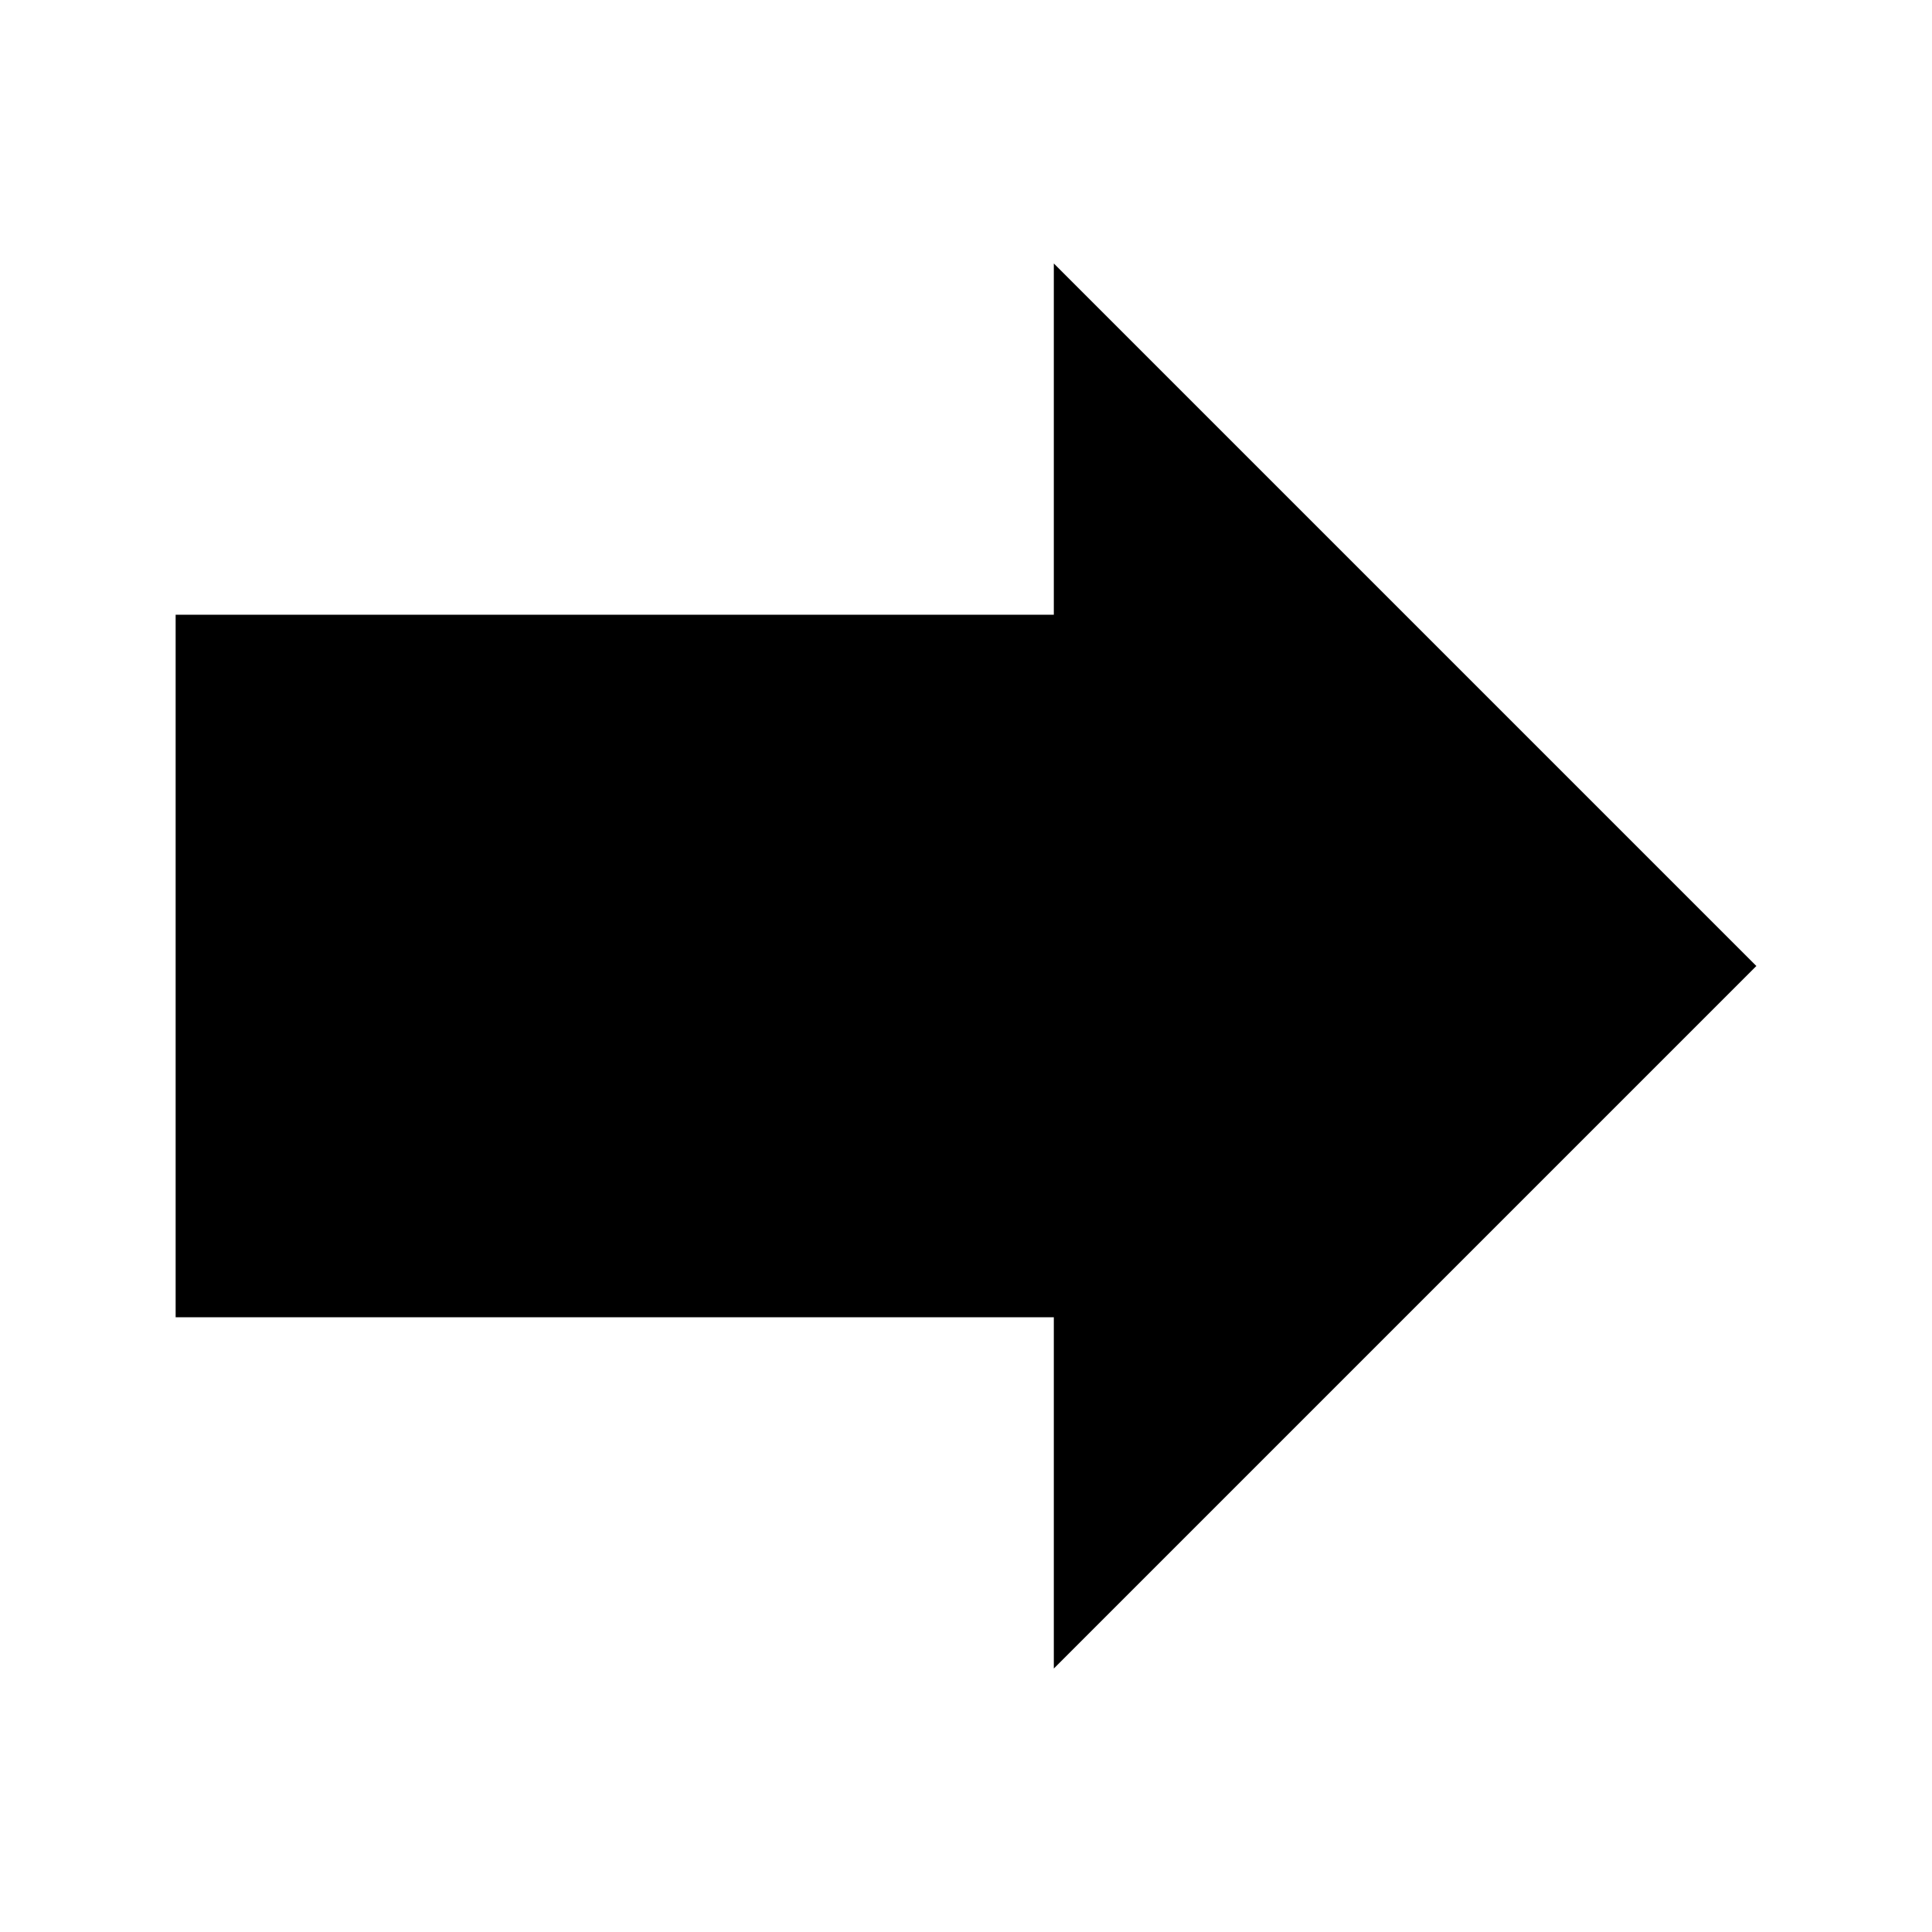
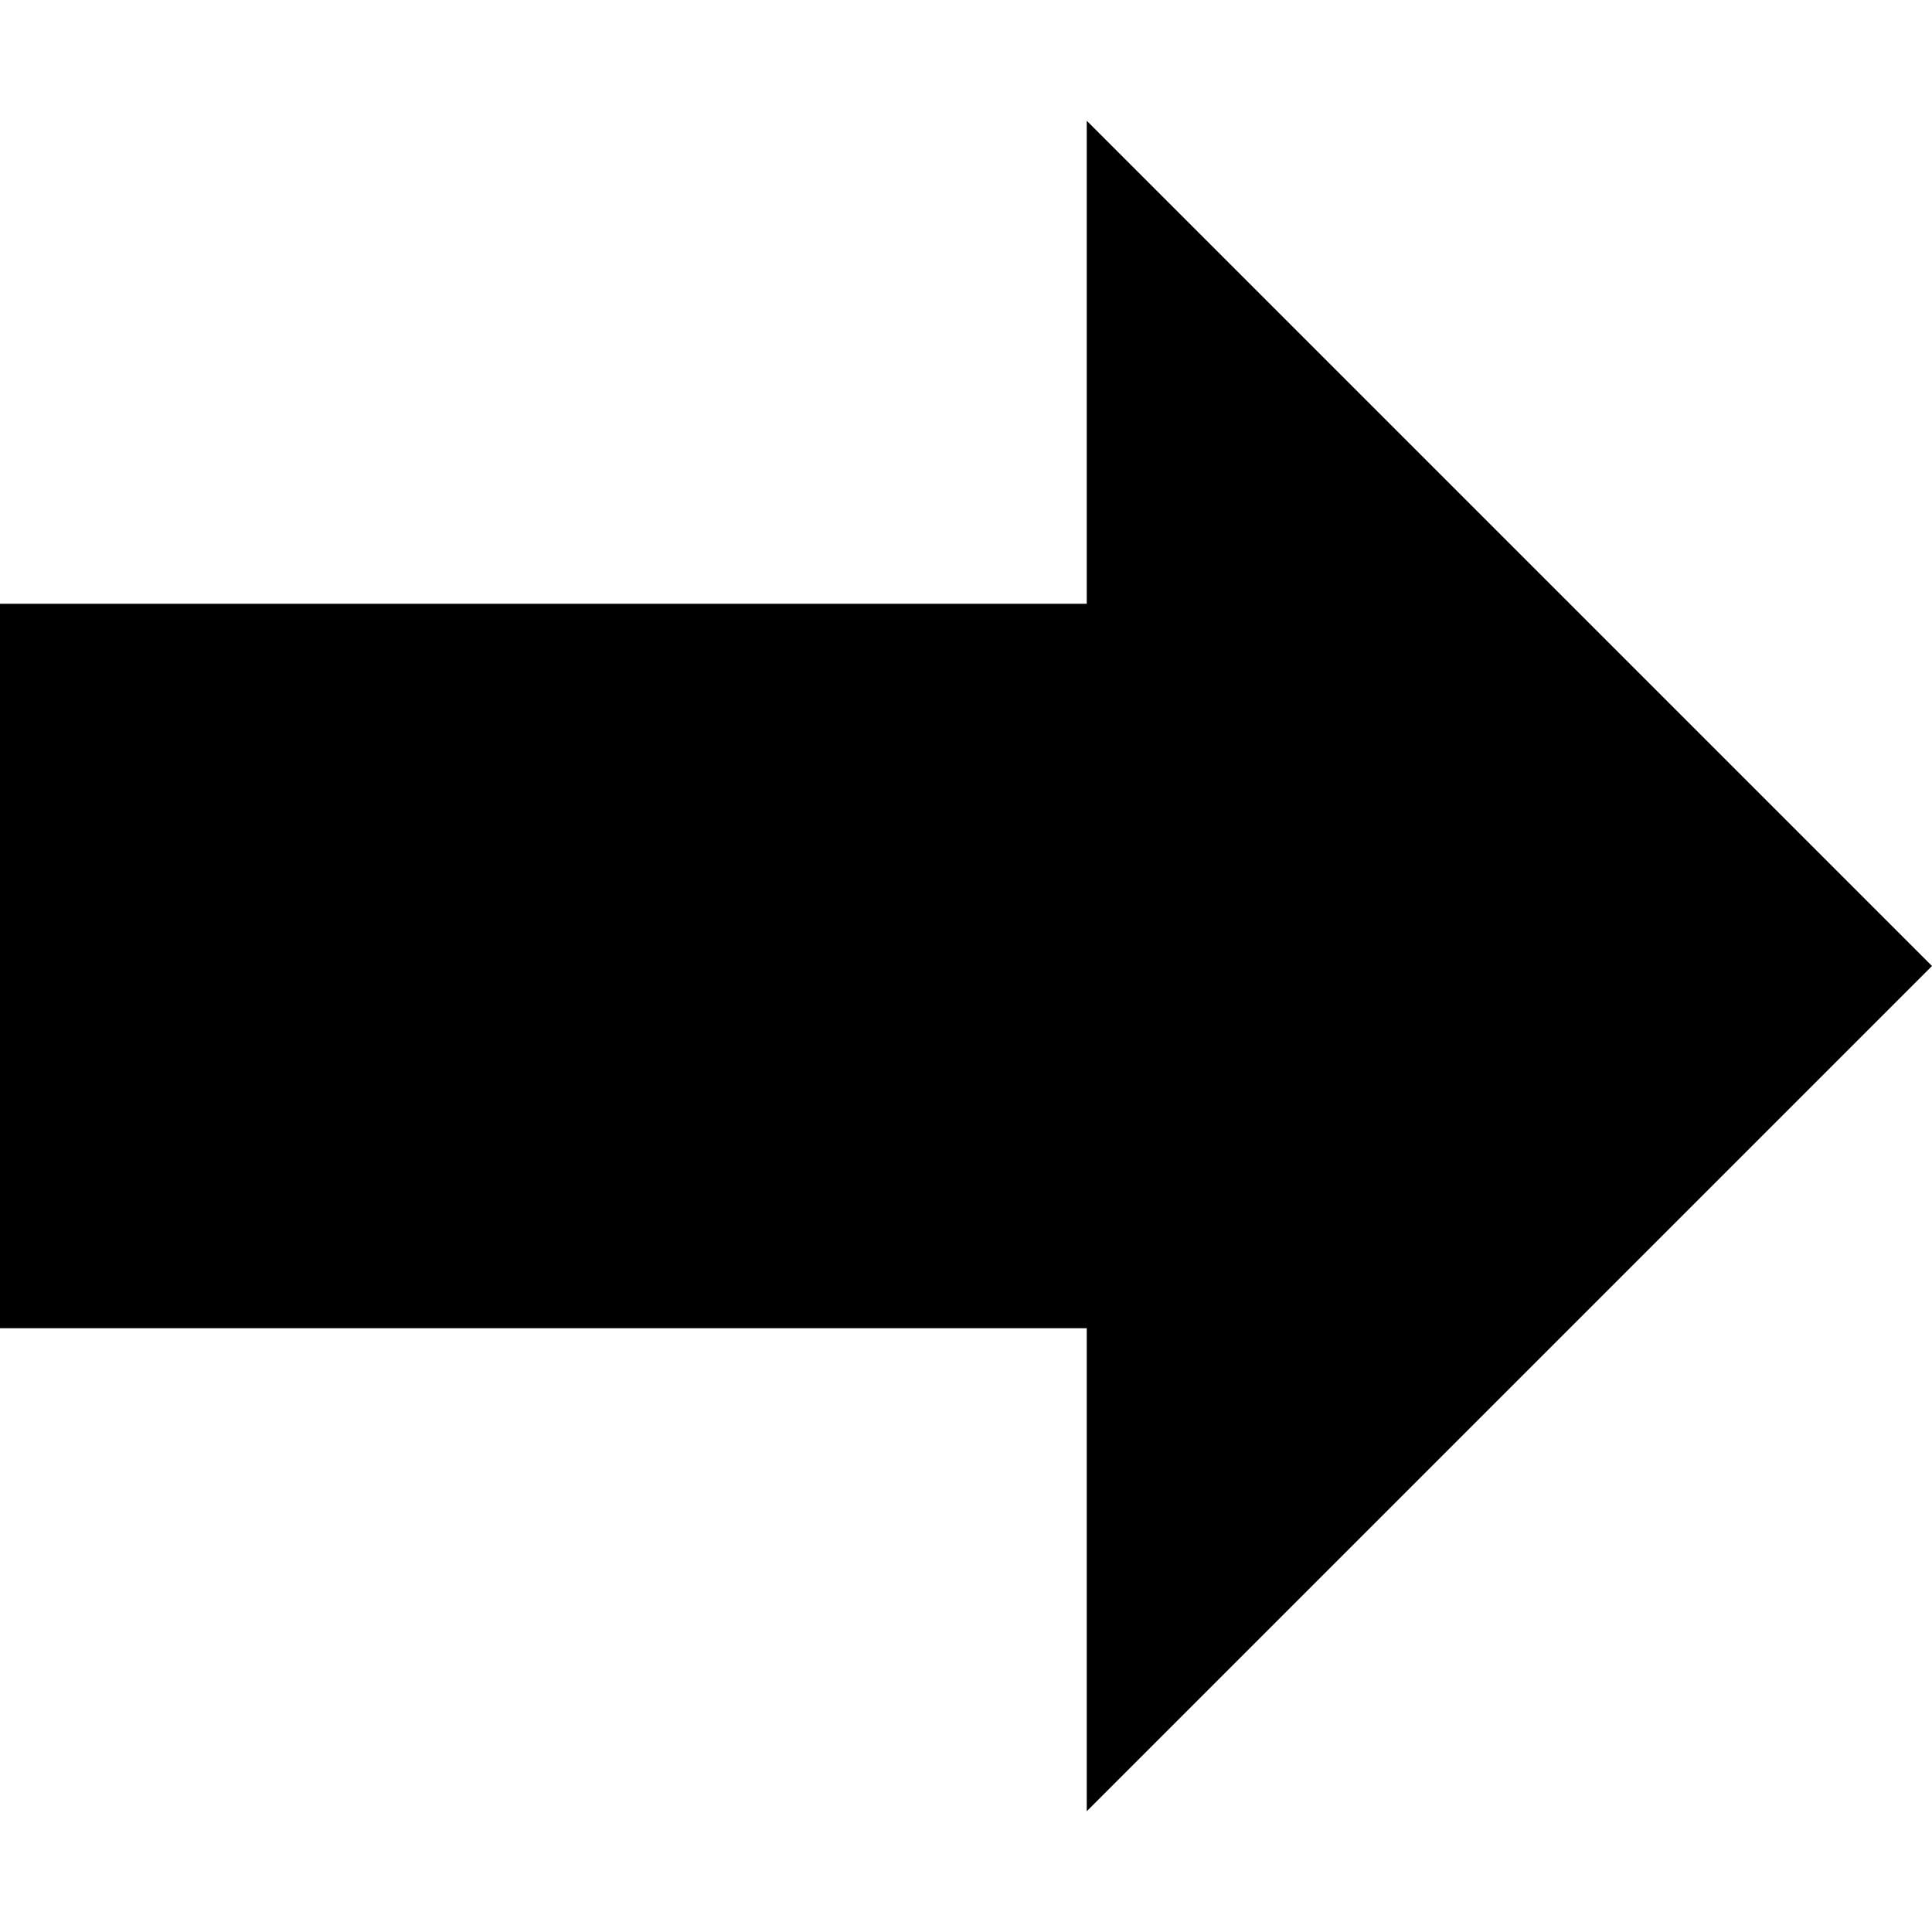
- <svg xmlns="http://www.w3.org/2000/svg" width="22" height="22" version="1.1">
-   <path d="m12 3v4h-10v8h10v4l8-8z" />
+ <svg xmlns="http://www.w3.org/2000/svg" width="16" height="16" version="1.1">
+   <path d="m9 1v4h-9v6h9v4l7-7z" stroke-width=".943" />
</svg>
